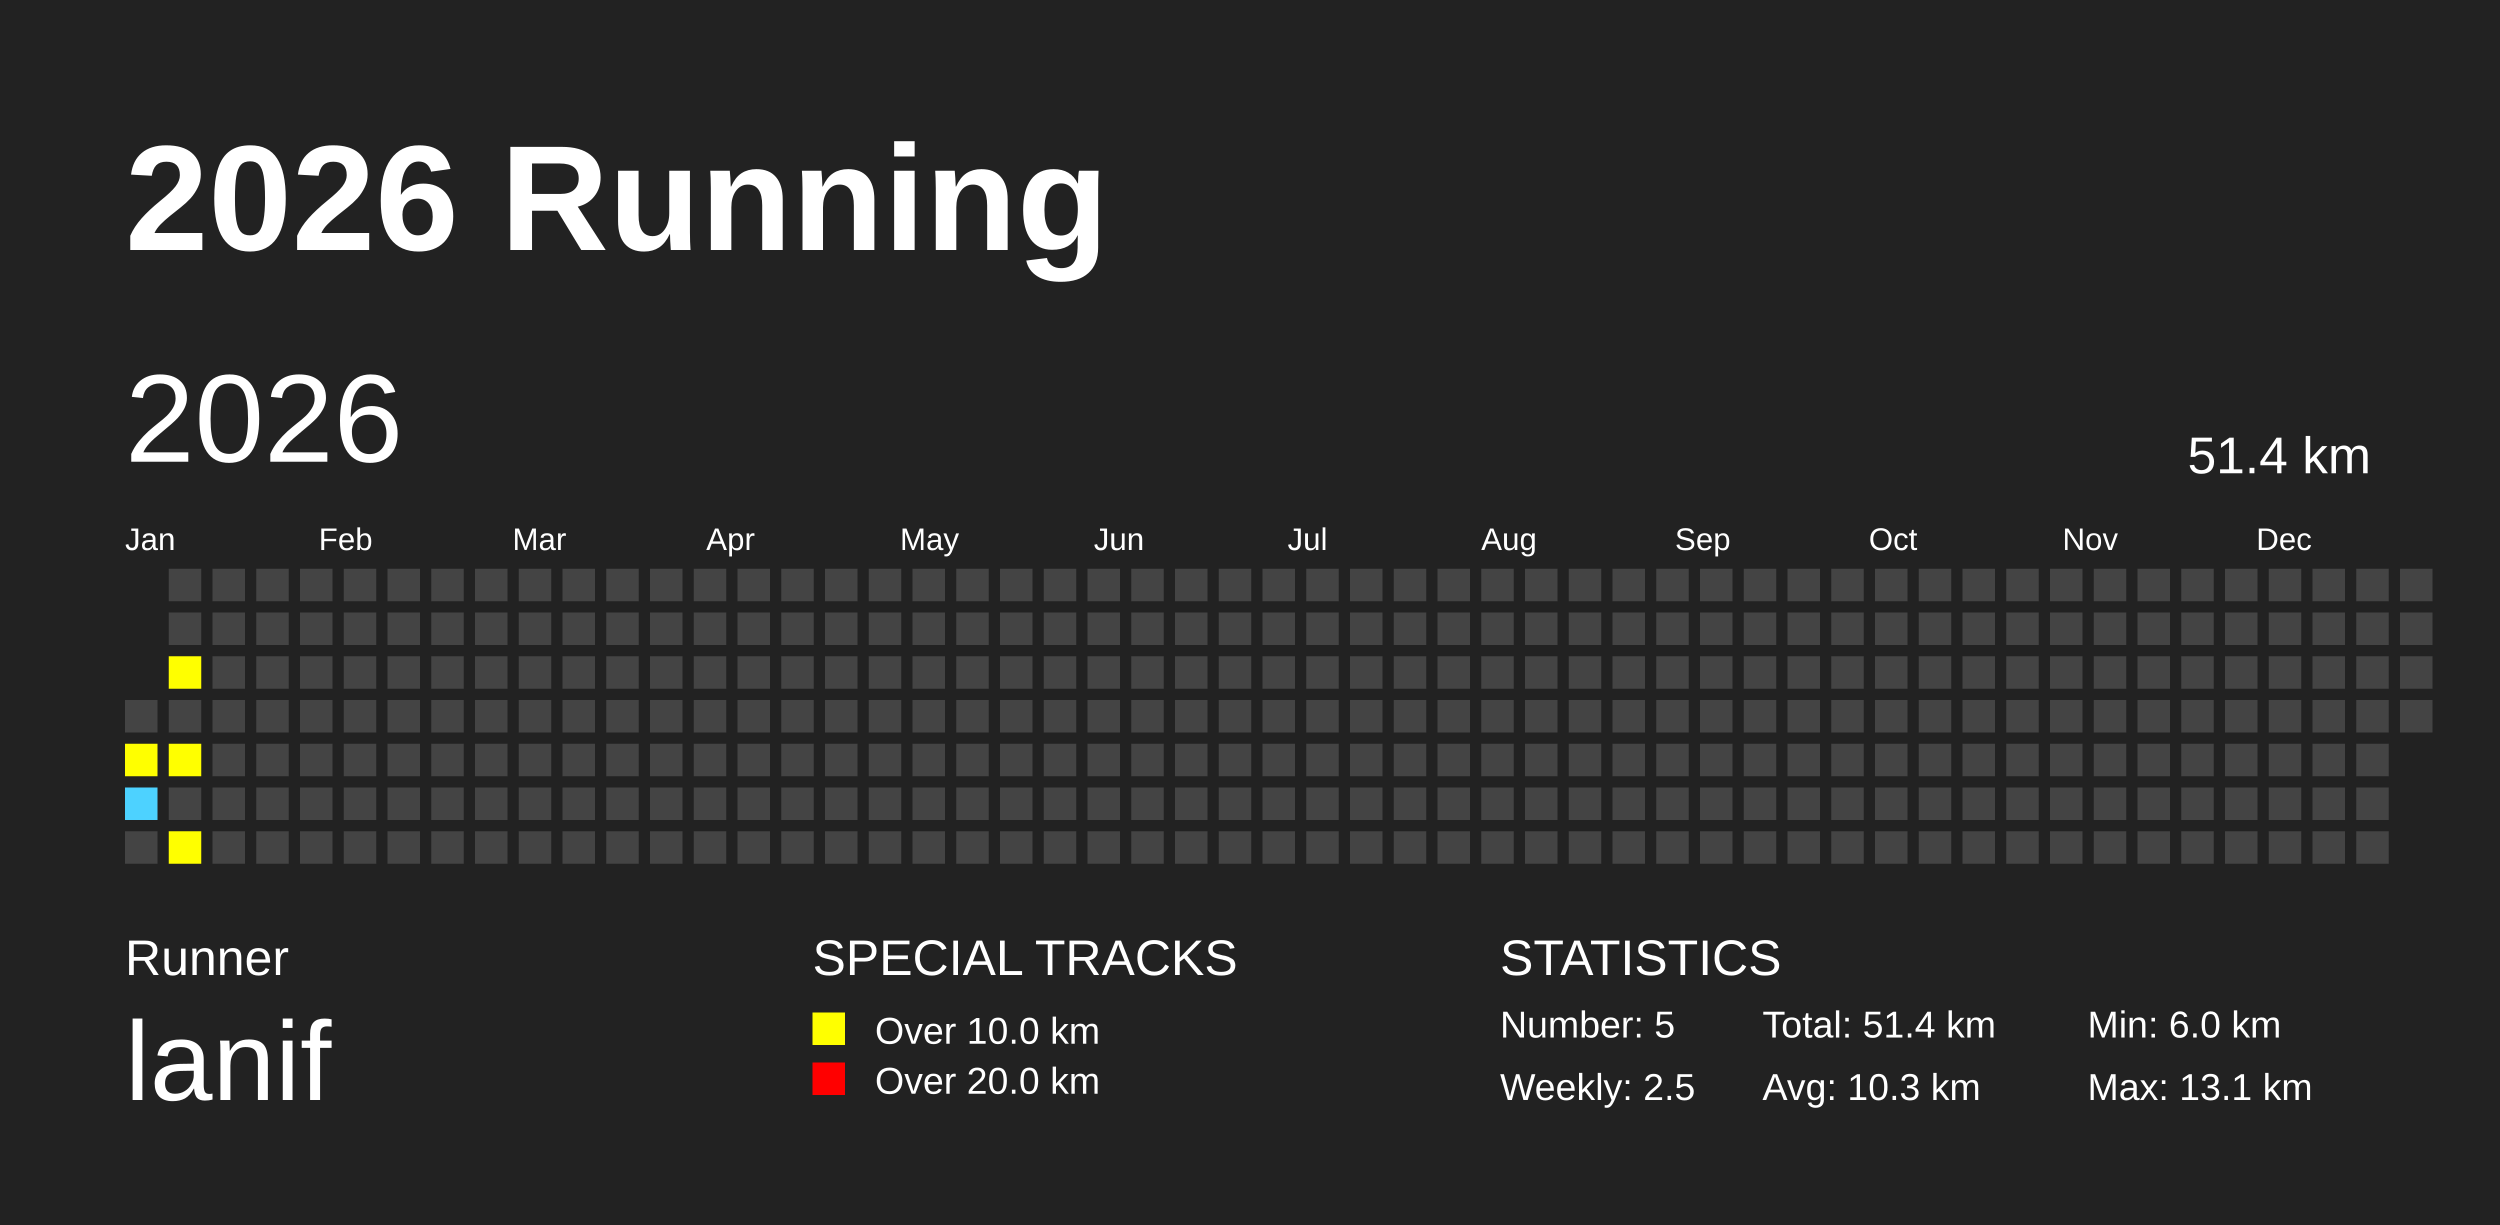
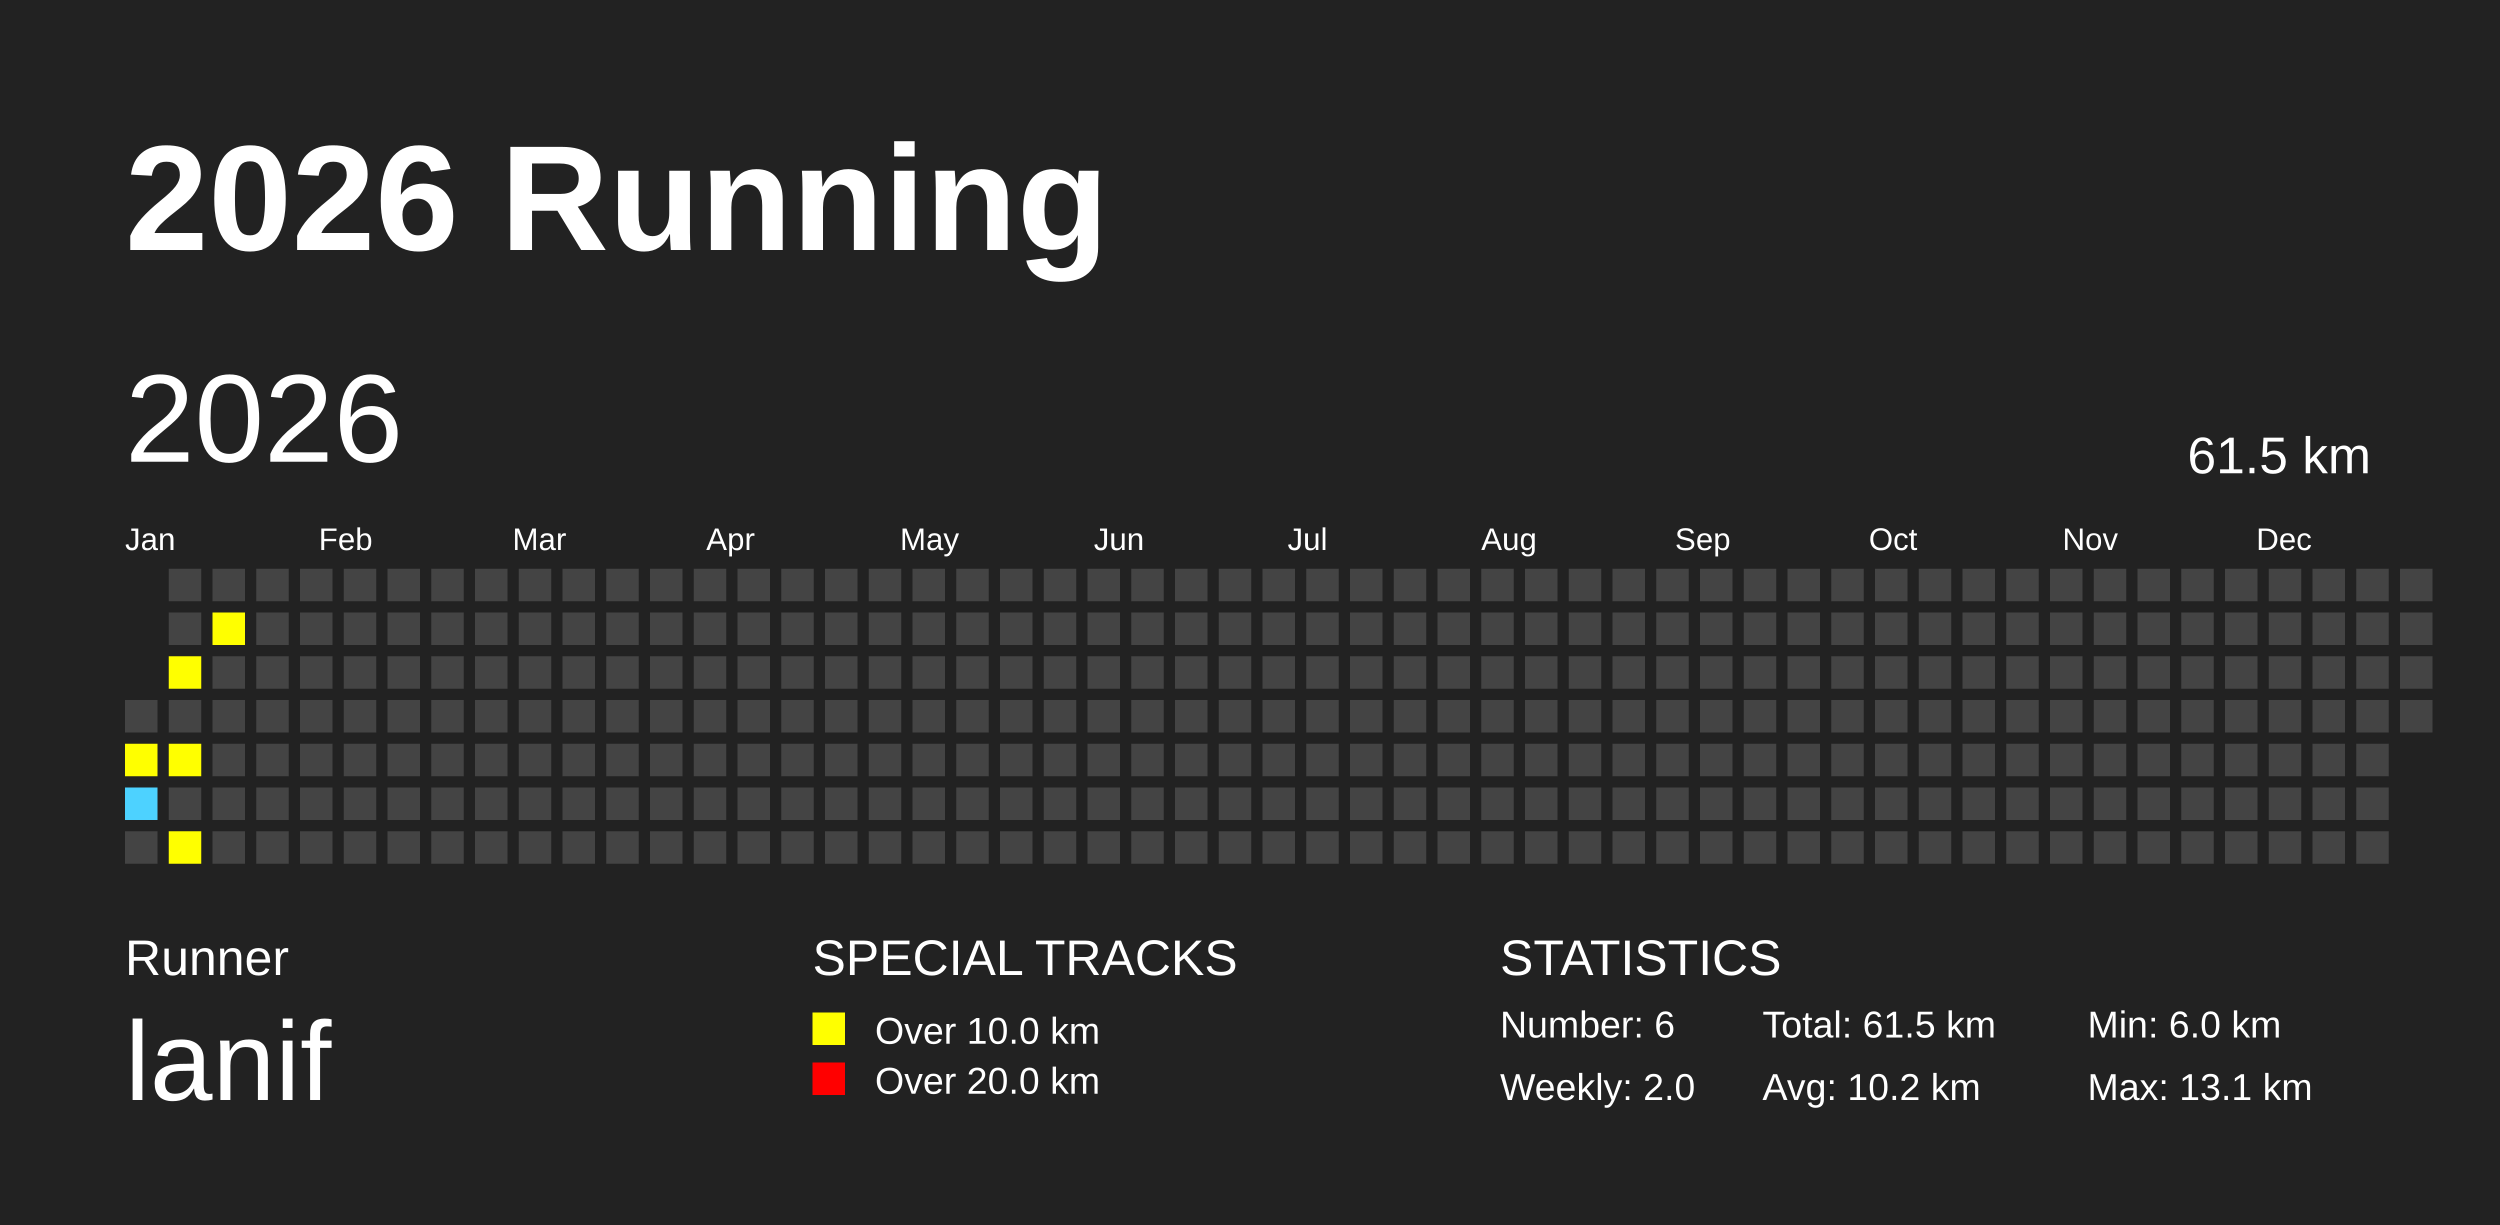
<svg xmlns="http://www.w3.org/2000/svg" baseProfile="full" height="98mm" version="1.1" viewBox="0,0,200,98" width="200mm">
  <defs />
  <rect fill="#222222" height="98" width="200" x="0" y="0" />
  <text fill="#FFFFFF" style="font-size:12px; font-family:Arial; font-weight:bold;" x="10" y="20">2026 Running</text>
  <text fill="#FFFFFF" style="font-size:4px; font-family:Arial" x="10" y="78">Runner</text>
  <text fill="#FFFFFF" style="font-size:9px; font-family:Arial" x="10" y="88">lanif</text>
  <text fill="#FFFFFF" style="font-size:4px; font-family:Arial" x="65" y="78">SPECIAL TRACKS</text>
  <rect fill="yellow" height="2.6" width="2.6" x="65" y="81" />
  <text fill="#FFFFFF" style="font-size:3px; font-family:Arial" x="70" y="83.5">Over 10.0 km</text>
  <rect fill="red" height="2.6" width="2.6" x="65" y="85" />
  <text fill="#FFFFFF" style="font-size:3px; font-family:Arial" x="70" y="87.5">Over 20.0 km</text>
  <text fill="#FFFFFF" style="font-size:4px; font-family:Arial" x="120" y="78">STATISTICS</text>
-   <text fill="#FFFFFF" style="font-size:3px; font-family:Arial" x="120" y="83">Number: 5</text>
-   <text fill="#FFFFFF" style="font-size:3px; font-family:Arial" x="120" y="88">Weekly: 2.5</text>
-   <text fill="#FFFFFF" style="font-size:3px; font-family:Arial" x="141" y="83">Total: 51.4 km</text>
-   <text fill="#FFFFFF" style="font-size:3px; font-family:Arial" x="141" y="88">Avg: 10.3 km</text>
+   <text fill="#FFFFFF" style="font-size:3px; font-family:Arial" x="120" y="83">Number: 6</text>
+   <text fill="#FFFFFF" style="font-size:3px; font-family:Arial" x="120" y="88">Weekly: 2.0</text>
+   <text fill="#FFFFFF" style="font-size:3px; font-family:Arial" x="141" y="83">Total: 61.5 km</text>
+   <text fill="#FFFFFF" style="font-size:3px; font-family:Arial" x="141" y="88">Avg: 10.2 km</text>
  <text fill="#FFFFFF" style="font-size:3px; font-family:Arial" x="167" y="83">Min: 6.0 km</text>
  <text fill="#FFFFFF" style="font-size:3px; font-family:Arial" x="167" y="88">Max: 13.1 km</text>
  <text dominant-baseline="hanging" fill="#FFFFFF" style="font-size:10.0px; font-family:Arial;" x="10" y="30">2026</text>
-   <text dominant-baseline="hanging" fill="#FFFFFF" style="font-size:4.125px; font-family:Arial;" x="175" y="35">51.4 km</text>
+   <text dominant-baseline="hanging" fill="#FFFFFF" style="font-size:4.125px; font-family:Arial;" x="175" y="35">61.5 km</text>
  <text fill="#FFFFFF" style="font-size:2.5px; font-family:Arial" x="10.0" y="44">Jan</text>
  <text fill="#FFFFFF" style="font-size:2.5px; font-family:Arial" x="25.5" y="44">Feb</text>
  <text fill="#FFFFFF" style="font-size:2.5px; font-family:Arial" x="41.0" y="44">Mar</text>
  <text fill="#FFFFFF" style="font-size:2.5px; font-family:Arial" x="56.5" y="44">Apr</text>
  <text fill="#FFFFFF" style="font-size:2.5px; font-family:Arial" x="72.0" y="44">May</text>
  <text fill="#FFFFFF" style="font-size:2.5px; font-family:Arial" x="87.5" y="44">Jun</text>
  <text fill="#FFFFFF" style="font-size:2.5px; font-family:Arial" x="103.0" y="44">Jul</text>
  <text fill="#FFFFFF" style="font-size:2.5px; font-family:Arial" x="118.5" y="44">Aug</text>
  <text fill="#FFFFFF" style="font-size:2.5px; font-family:Arial" x="134.0" y="44">Sep</text>
  <text fill="#FFFFFF" style="font-size:2.5px; font-family:Arial" x="149.5" y="44">Oct</text>
  <text fill="#FFFFFF" style="font-size:2.5px; font-family:Arial" x="165.0" y="44">Nov</text>
  <text fill="#FFFFFF" style="font-size:2.5px; font-family:Arial" x="180.5" y="44">Dec</text>
  <rect fill="#444444" height="2.6" width="2.6" x="10.0" y="56.0" />
  <rect fill="yellow" height="2.6" width="2.6" x="10.0" y="59.5" />
  <rect fill="#4DD2FF" height="2.6" width="2.6" x="10.0" y="63.0" />
  <rect fill="#444444" height="2.6" width="2.6" x="10.0" y="66.5" />
  <rect fill="#444444" height="2.6" width="2.6" x="13.5" y="45.5" />
  <rect fill="#444444" height="2.6" width="2.6" x="13.5" y="49.0" />
  <rect fill="yellow" height="2.6" width="2.6" x="13.5" y="52.5" />
  <rect fill="#444444" height="2.6" width="2.6" x="13.5" y="56.0" />
  <rect fill="yellow" height="2.6" width="2.6" x="13.5" y="59.5" />
  <rect fill="#444444" height="2.6" width="2.6" x="13.5" y="63.0" />
  <rect fill="yellow" height="2.6" width="2.6" x="13.5" y="66.5" />
  <rect fill="#444444" height="2.6" width="2.6" x="17.0" y="45.5" />
-   <rect fill="#444444" height="2.6" width="2.6" x="17.0" y="49.0" />
+   <rect fill="yellow" height="2.6" width="2.6" x="17.0" y="49.0" />
  <rect fill="#444444" height="2.6" width="2.6" x="17.0" y="52.5" />
  <rect fill="#444444" height="2.6" width="2.6" x="17.0" y="56.0" />
  <rect fill="#444444" height="2.6" width="2.6" x="17.0" y="59.5" />
  <rect fill="#444444" height="2.6" width="2.6" x="17.0" y="63.0" />
  <rect fill="#444444" height="2.6" width="2.6" x="17.0" y="66.5" />
  <rect fill="#444444" height="2.6" width="2.6" x="20.5" y="45.5" />
  <rect fill="#444444" height="2.6" width="2.6" x="20.5" y="49.0" />
  <rect fill="#444444" height="2.6" width="2.6" x="20.5" y="52.5" />
  <rect fill="#444444" height="2.6" width="2.6" x="20.5" y="56.0" />
  <rect fill="#444444" height="2.6" width="2.6" x="20.5" y="59.5" />
  <rect fill="#444444" height="2.6" width="2.6" x="20.5" y="63.0" />
  <rect fill="#444444" height="2.6" width="2.6" x="20.5" y="66.5" />
  <rect fill="#444444" height="2.6" width="2.6" x="24.0" y="45.5" />
  <rect fill="#444444" height="2.6" width="2.6" x="24.0" y="49.0" />
  <rect fill="#444444" height="2.6" width="2.6" x="24.0" y="52.5" />
  <rect fill="#444444" height="2.6" width="2.6" x="24.0" y="56.0" />
  <rect fill="#444444" height="2.6" width="2.6" x="24.0" y="59.5" />
  <rect fill="#444444" height="2.6" width="2.6" x="24.0" y="63.0" />
  <rect fill="#444444" height="2.6" width="2.6" x="24.0" y="66.5" />
  <rect fill="#444444" height="2.6" width="2.6" x="27.5" y="45.5" />
  <rect fill="#444444" height="2.6" width="2.6" x="27.5" y="49.0" />
  <rect fill="#444444" height="2.6" width="2.6" x="27.5" y="52.5" />
  <rect fill="#444444" height="2.6" width="2.6" x="27.5" y="56.0" />
  <rect fill="#444444" height="2.6" width="2.6" x="27.5" y="59.5" />
  <rect fill="#444444" height="2.6" width="2.6" x="27.5" y="63.0" />
  <rect fill="#444444" height="2.6" width="2.6" x="27.5" y="66.5" />
  <rect fill="#444444" height="2.6" width="2.6" x="31.0" y="45.5" />
  <rect fill="#444444" height="2.6" width="2.6" x="31.0" y="49.0" />
  <rect fill="#444444" height="2.6" width="2.6" x="31.0" y="52.5" />
  <rect fill="#444444" height="2.6" width="2.6" x="31.0" y="56.0" />
  <rect fill="#444444" height="2.6" width="2.6" x="31.0" y="59.5" />
  <rect fill="#444444" height="2.6" width="2.6" x="31.0" y="63.0" />
  <rect fill="#444444" height="2.6" width="2.6" x="31.0" y="66.5" />
  <rect fill="#444444" height="2.6" width="2.6" x="34.5" y="45.5" />
  <rect fill="#444444" height="2.6" width="2.6" x="34.5" y="49.0" />
  <rect fill="#444444" height="2.6" width="2.6" x="34.5" y="52.5" />
  <rect fill="#444444" height="2.6" width="2.6" x="34.5" y="56.0" />
  <rect fill="#444444" height="2.6" width="2.6" x="34.5" y="59.5" />
  <rect fill="#444444" height="2.6" width="2.6" x="34.5" y="63.0" />
  <rect fill="#444444" height="2.6" width="2.6" x="34.5" y="66.5" />
  <rect fill="#444444" height="2.6" width="2.6" x="38.0" y="45.5" />
  <rect fill="#444444" height="2.6" width="2.6" x="38.0" y="49.0" />
  <rect fill="#444444" height="2.6" width="2.6" x="38.0" y="52.5" />
  <rect fill="#444444" height="2.6" width="2.6" x="38.0" y="56.0" />
  <rect fill="#444444" height="2.6" width="2.6" x="38.0" y="59.5" />
  <rect fill="#444444" height="2.6" width="2.6" x="38.0" y="63.0" />
  <rect fill="#444444" height="2.6" width="2.6" x="38.0" y="66.5" />
  <rect fill="#444444" height="2.6" width="2.6" x="41.5" y="45.5" />
  <rect fill="#444444" height="2.6" width="2.6" x="41.5" y="49.0" />
  <rect fill="#444444" height="2.6" width="2.6" x="41.5" y="52.5" />
  <rect fill="#444444" height="2.6" width="2.6" x="41.5" y="56.0" />
  <rect fill="#444444" height="2.6" width="2.6" x="41.5" y="59.5" />
  <rect fill="#444444" height="2.6" width="2.6" x="41.5" y="63.0" />
  <rect fill="#444444" height="2.6" width="2.6" x="41.5" y="66.5" />
  <rect fill="#444444" height="2.6" width="2.6" x="45.0" y="45.5" />
  <rect fill="#444444" height="2.6" width="2.6" x="45.0" y="49.0" />
  <rect fill="#444444" height="2.6" width="2.6" x="45.0" y="52.5" />
  <rect fill="#444444" height="2.6" width="2.6" x="45.0" y="56.0" />
  <rect fill="#444444" height="2.6" width="2.6" x="45.0" y="59.5" />
  <rect fill="#444444" height="2.6" width="2.6" x="45.0" y="63.0" />
  <rect fill="#444444" height="2.6" width="2.6" x="45.0" y="66.5" />
  <rect fill="#444444" height="2.6" width="2.6" x="48.5" y="45.5" />
  <rect fill="#444444" height="2.6" width="2.6" x="48.5" y="49.0" />
  <rect fill="#444444" height="2.6" width="2.6" x="48.5" y="52.5" />
  <rect fill="#444444" height="2.6" width="2.6" x="48.5" y="56.0" />
  <rect fill="#444444" height="2.6" width="2.6" x="48.5" y="59.5" />
  <rect fill="#444444" height="2.6" width="2.6" x="48.5" y="63.0" />
  <rect fill="#444444" height="2.6" width="2.6" x="48.5" y="66.5" />
  <rect fill="#444444" height="2.6" width="2.6" x="52.0" y="45.5" />
  <rect fill="#444444" height="2.6" width="2.6" x="52.0" y="49.0" />
  <rect fill="#444444" height="2.6" width="2.6" x="52.0" y="52.5" />
  <rect fill="#444444" height="2.6" width="2.6" x="52.0" y="56.0" />
  <rect fill="#444444" height="2.6" width="2.6" x="52.0" y="59.5" />
  <rect fill="#444444" height="2.6" width="2.6" x="52.0" y="63.0" />
  <rect fill="#444444" height="2.6" width="2.6" x="52.0" y="66.5" />
  <rect fill="#444444" height="2.6" width="2.6" x="55.5" y="45.5" />
  <rect fill="#444444" height="2.6" width="2.6" x="55.5" y="49.0" />
  <rect fill="#444444" height="2.6" width="2.6" x="55.5" y="52.5" />
  <rect fill="#444444" height="2.6" width="2.6" x="55.5" y="56.0" />
  <rect fill="#444444" height="2.6" width="2.6" x="55.5" y="59.5" />
  <rect fill="#444444" height="2.6" width="2.6" x="55.5" y="63.0" />
  <rect fill="#444444" height="2.6" width="2.6" x="55.5" y="66.5" />
  <rect fill="#444444" height="2.6" width="2.6" x="59.0" y="45.5" />
  <rect fill="#444444" height="2.6" width="2.6" x="59.0" y="49.0" />
  <rect fill="#444444" height="2.6" width="2.6" x="59.0" y="52.5" />
  <rect fill="#444444" height="2.6" width="2.6" x="59.0" y="56.0" />
  <rect fill="#444444" height="2.6" width="2.6" x="59.0" y="59.5" />
  <rect fill="#444444" height="2.6" width="2.6" x="59.0" y="63.0" />
  <rect fill="#444444" height="2.6" width="2.6" x="59.0" y="66.5" />
  <rect fill="#444444" height="2.6" width="2.6" x="62.5" y="45.5" />
  <rect fill="#444444" height="2.6" width="2.6" x="62.5" y="49.0" />
  <rect fill="#444444" height="2.6" width="2.6" x="62.5" y="52.5" />
  <rect fill="#444444" height="2.6" width="2.6" x="62.5" y="56.0" />
  <rect fill="#444444" height="2.6" width="2.6" x="62.5" y="59.5" />
  <rect fill="#444444" height="2.6" width="2.6" x="62.5" y="63.0" />
  <rect fill="#444444" height="2.6" width="2.6" x="62.5" y="66.5" />
  <rect fill="#444444" height="2.6" width="2.6" x="66.0" y="45.5" />
  <rect fill="#444444" height="2.6" width="2.6" x="66.0" y="49.0" />
  <rect fill="#444444" height="2.6" width="2.6" x="66.0" y="52.5" />
  <rect fill="#444444" height="2.6" width="2.6" x="66.0" y="56.0" />
  <rect fill="#444444" height="2.6" width="2.6" x="66.0" y="59.5" />
  <rect fill="#444444" height="2.6" width="2.6" x="66.0" y="63.0" />
  <rect fill="#444444" height="2.6" width="2.6" x="66.0" y="66.5" />
  <rect fill="#444444" height="2.6" width="2.6" x="69.5" y="45.5" />
  <rect fill="#444444" height="2.6" width="2.6" x="69.5" y="49.0" />
  <rect fill="#444444" height="2.6" width="2.6" x="69.5" y="52.5" />
  <rect fill="#444444" height="2.6" width="2.6" x="69.5" y="56.0" />
  <rect fill="#444444" height="2.6" width="2.6" x="69.5" y="59.5" />
  <rect fill="#444444" height="2.6" width="2.6" x="69.5" y="63.0" />
  <rect fill="#444444" height="2.6" width="2.6" x="69.5" y="66.5" />
  <rect fill="#444444" height="2.6" width="2.6" x="73.0" y="45.5" />
  <rect fill="#444444" height="2.6" width="2.6" x="73.0" y="49.0" />
  <rect fill="#444444" height="2.6" width="2.6" x="73.0" y="52.5" />
  <rect fill="#444444" height="2.6" width="2.6" x="73.0" y="56.0" />
  <rect fill="#444444" height="2.6" width="2.6" x="73.0" y="59.5" />
  <rect fill="#444444" height="2.6" width="2.6" x="73.0" y="63.0" />
  <rect fill="#444444" height="2.6" width="2.6" x="73.0" y="66.5" />
  <rect fill="#444444" height="2.6" width="2.6" x="76.5" y="45.5" />
  <rect fill="#444444" height="2.6" width="2.6" x="76.5" y="49.0" />
  <rect fill="#444444" height="2.6" width="2.6" x="76.5" y="52.5" />
  <rect fill="#444444" height="2.6" width="2.6" x="76.5" y="56.0" />
  <rect fill="#444444" height="2.6" width="2.6" x="76.5" y="59.5" />
  <rect fill="#444444" height="2.6" width="2.6" x="76.5" y="63.0" />
  <rect fill="#444444" height="2.6" width="2.6" x="76.5" y="66.5" />
  <rect fill="#444444" height="2.6" width="2.6" x="80.0" y="45.5" />
  <rect fill="#444444" height="2.6" width="2.6" x="80.0" y="49.0" />
  <rect fill="#444444" height="2.6" width="2.6" x="80.0" y="52.5" />
  <rect fill="#444444" height="2.6" width="2.6" x="80.0" y="56.0" />
  <rect fill="#444444" height="2.6" width="2.6" x="80.0" y="59.5" />
  <rect fill="#444444" height="2.6" width="2.6" x="80.0" y="63.0" />
  <rect fill="#444444" height="2.6" width="2.6" x="80.0" y="66.5" />
  <rect fill="#444444" height="2.6" width="2.6" x="83.5" y="45.5" />
  <rect fill="#444444" height="2.6" width="2.6" x="83.5" y="49.0" />
  <rect fill="#444444" height="2.6" width="2.6" x="83.5" y="52.5" />
  <rect fill="#444444" height="2.6" width="2.6" x="83.5" y="56.0" />
  <rect fill="#444444" height="2.6" width="2.6" x="83.5" y="59.5" />
  <rect fill="#444444" height="2.6" width="2.6" x="83.5" y="63.0" />
  <rect fill="#444444" height="2.6" width="2.6" x="83.5" y="66.5" />
  <rect fill="#444444" height="2.6" width="2.6" x="87.0" y="45.5" />
  <rect fill="#444444" height="2.6" width="2.6" x="87.0" y="49.0" />
  <rect fill="#444444" height="2.6" width="2.6" x="87.0" y="52.5" />
  <rect fill="#444444" height="2.6" width="2.6" x="87.0" y="56.0" />
  <rect fill="#444444" height="2.6" width="2.6" x="87.0" y="59.5" />
  <rect fill="#444444" height="2.6" width="2.6" x="87.0" y="63.0" />
  <rect fill="#444444" height="2.6" width="2.6" x="87.0" y="66.5" />
  <rect fill="#444444" height="2.6" width="2.6" x="90.5" y="45.5" />
  <rect fill="#444444" height="2.6" width="2.6" x="90.5" y="49.0" />
  <rect fill="#444444" height="2.6" width="2.6" x="90.5" y="52.5" />
  <rect fill="#444444" height="2.6" width="2.6" x="90.5" y="56.0" />
  <rect fill="#444444" height="2.6" width="2.6" x="90.5" y="59.5" />
  <rect fill="#444444" height="2.6" width="2.6" x="90.5" y="63.0" />
  <rect fill="#444444" height="2.6" width="2.6" x="90.5" y="66.5" />
  <rect fill="#444444" height="2.6" width="2.6" x="94.0" y="45.5" />
  <rect fill="#444444" height="2.6" width="2.6" x="94.0" y="49.0" />
  <rect fill="#444444" height="2.6" width="2.6" x="94.0" y="52.5" />
  <rect fill="#444444" height="2.6" width="2.6" x="94.0" y="56.0" />
  <rect fill="#444444" height="2.6" width="2.6" x="94.0" y="59.5" />
  <rect fill="#444444" height="2.6" width="2.6" x="94.0" y="63.0" />
  <rect fill="#444444" height="2.6" width="2.6" x="94.0" y="66.5" />
  <rect fill="#444444" height="2.6" width="2.6" x="97.5" y="45.5" />
  <rect fill="#444444" height="2.6" width="2.6" x="97.5" y="49.0" />
  <rect fill="#444444" height="2.6" width="2.6" x="97.5" y="52.5" />
  <rect fill="#444444" height="2.6" width="2.6" x="97.5" y="56.0" />
  <rect fill="#444444" height="2.6" width="2.6" x="97.5" y="59.5" />
  <rect fill="#444444" height="2.6" width="2.6" x="97.5" y="63.0" />
  <rect fill="#444444" height="2.6" width="2.6" x="97.5" y="66.5" />
  <rect fill="#444444" height="2.6" width="2.6" x="101.0" y="45.5" />
  <rect fill="#444444" height="2.6" width="2.6" x="101.0" y="49.0" />
  <rect fill="#444444" height="2.6" width="2.6" x="101.0" y="52.5" />
  <rect fill="#444444" height="2.6" width="2.6" x="101.0" y="56.0" />
  <rect fill="#444444" height="2.6" width="2.6" x="101.0" y="59.5" />
  <rect fill="#444444" height="2.6" width="2.6" x="101.0" y="63.0" />
  <rect fill="#444444" height="2.6" width="2.6" x="101.0" y="66.5" />
  <rect fill="#444444" height="2.6" width="2.6" x="104.5" y="45.5" />
  <rect fill="#444444" height="2.6" width="2.6" x="104.5" y="49.0" />
  <rect fill="#444444" height="2.6" width="2.6" x="104.5" y="52.5" />
  <rect fill="#444444" height="2.6" width="2.6" x="104.5" y="56.0" />
  <rect fill="#444444" height="2.6" width="2.6" x="104.5" y="59.5" />
  <rect fill="#444444" height="2.6" width="2.6" x="104.5" y="63.0" />
  <rect fill="#444444" height="2.6" width="2.6" x="104.5" y="66.5" />
  <rect fill="#444444" height="2.6" width="2.6" x="108.0" y="45.5" />
  <rect fill="#444444" height="2.6" width="2.6" x="108.0" y="49.0" />
  <rect fill="#444444" height="2.6" width="2.6" x="108.0" y="52.5" />
  <rect fill="#444444" height="2.6" width="2.6" x="108.0" y="56.0" />
  <rect fill="#444444" height="2.6" width="2.6" x="108.0" y="59.5" />
  <rect fill="#444444" height="2.6" width="2.6" x="108.0" y="63.0" />
  <rect fill="#444444" height="2.6" width="2.6" x="108.0" y="66.5" />
  <rect fill="#444444" height="2.6" width="2.6" x="111.5" y="45.5" />
  <rect fill="#444444" height="2.6" width="2.6" x="111.5" y="49.0" />
  <rect fill="#444444" height="2.6" width="2.6" x="111.5" y="52.5" />
  <rect fill="#444444" height="2.6" width="2.6" x="111.5" y="56.0" />
  <rect fill="#444444" height="2.6" width="2.6" x="111.5" y="59.5" />
  <rect fill="#444444" height="2.6" width="2.6" x="111.5" y="63.0" />
  <rect fill="#444444" height="2.6" width="2.6" x="111.5" y="66.5" />
  <rect fill="#444444" height="2.6" width="2.6" x="115.0" y="45.5" />
  <rect fill="#444444" height="2.6" width="2.6" x="115.0" y="49.0" />
  <rect fill="#444444" height="2.6" width="2.6" x="115.0" y="52.5" />
  <rect fill="#444444" height="2.6" width="2.6" x="115.0" y="56.0" />
  <rect fill="#444444" height="2.6" width="2.6" x="115.0" y="59.5" />
  <rect fill="#444444" height="2.6" width="2.6" x="115.0" y="63.0" />
  <rect fill="#444444" height="2.6" width="2.6" x="115.0" y="66.5" />
  <rect fill="#444444" height="2.6" width="2.6" x="118.5" y="45.5" />
  <rect fill="#444444" height="2.6" width="2.6" x="118.5" y="49.0" />
  <rect fill="#444444" height="2.6" width="2.6" x="118.5" y="52.5" />
  <rect fill="#444444" height="2.6" width="2.6" x="118.5" y="56.0" />
  <rect fill="#444444" height="2.6" width="2.6" x="118.5" y="59.5" />
  <rect fill="#444444" height="2.6" width="2.6" x="118.5" y="63.0" />
  <rect fill="#444444" height="2.6" width="2.6" x="118.5" y="66.5" />
  <rect fill="#444444" height="2.6" width="2.6" x="122.0" y="45.5" />
  <rect fill="#444444" height="2.6" width="2.6" x="122.0" y="49.0" />
  <rect fill="#444444" height="2.6" width="2.6" x="122.0" y="52.5" />
  <rect fill="#444444" height="2.6" width="2.6" x="122.0" y="56.0" />
  <rect fill="#444444" height="2.6" width="2.6" x="122.0" y="59.5" />
  <rect fill="#444444" height="2.6" width="2.6" x="122.0" y="63.0" />
  <rect fill="#444444" height="2.6" width="2.6" x="122.0" y="66.5" />
  <rect fill="#444444" height="2.6" width="2.6" x="125.5" y="45.5" />
  <rect fill="#444444" height="2.6" width="2.6" x="125.5" y="49.0" />
  <rect fill="#444444" height="2.6" width="2.6" x="125.5" y="52.5" />
  <rect fill="#444444" height="2.6" width="2.6" x="125.5" y="56.0" />
  <rect fill="#444444" height="2.6" width="2.6" x="125.5" y="59.5" />
  <rect fill="#444444" height="2.6" width="2.6" x="125.5" y="63.0" />
  <rect fill="#444444" height="2.6" width="2.6" x="125.5" y="66.5" />
  <rect fill="#444444" height="2.6" width="2.6" x="129.0" y="45.5" />
  <rect fill="#444444" height="2.6" width="2.6" x="129.0" y="49.0" />
  <rect fill="#444444" height="2.6" width="2.6" x="129.0" y="52.5" />
  <rect fill="#444444" height="2.6" width="2.6" x="129.0" y="56.0" />
  <rect fill="#444444" height="2.6" width="2.6" x="129.0" y="59.5" />
  <rect fill="#444444" height="2.6" width="2.6" x="129.0" y="63.0" />
  <rect fill="#444444" height="2.6" width="2.6" x="129.0" y="66.5" />
  <rect fill="#444444" height="2.6" width="2.6" x="132.5" y="45.5" />
  <rect fill="#444444" height="2.6" width="2.6" x="132.5" y="49.0" />
  <rect fill="#444444" height="2.6" width="2.6" x="132.5" y="52.5" />
  <rect fill="#444444" height="2.6" width="2.6" x="132.5" y="56.0" />
  <rect fill="#444444" height="2.6" width="2.6" x="132.5" y="59.5" />
  <rect fill="#444444" height="2.6" width="2.6" x="132.5" y="63.0" />
  <rect fill="#444444" height="2.6" width="2.6" x="132.5" y="66.5" />
  <rect fill="#444444" height="2.6" width="2.6" x="136.0" y="45.5" />
  <rect fill="#444444" height="2.6" width="2.6" x="136.0" y="49.0" />
  <rect fill="#444444" height="2.6" width="2.6" x="136.0" y="52.5" />
  <rect fill="#444444" height="2.6" width="2.6" x="136.0" y="56.0" />
  <rect fill="#444444" height="2.6" width="2.6" x="136.0" y="59.5" />
  <rect fill="#444444" height="2.6" width="2.6" x="136.0" y="63.0" />
  <rect fill="#444444" height="2.6" width="2.6" x="136.0" y="66.5" />
  <rect fill="#444444" height="2.6" width="2.6" x="139.5" y="45.5" />
  <rect fill="#444444" height="2.6" width="2.6" x="139.5" y="49.0" />
  <rect fill="#444444" height="2.6" width="2.6" x="139.5" y="52.5" />
  <rect fill="#444444" height="2.6" width="2.6" x="139.5" y="56.0" />
  <rect fill="#444444" height="2.6" width="2.6" x="139.5" y="59.5" />
  <rect fill="#444444" height="2.6" width="2.6" x="139.5" y="63.0" />
  <rect fill="#444444" height="2.6" width="2.6" x="139.5" y="66.5" />
  <rect fill="#444444" height="2.6" width="2.6" x="143.0" y="45.5" />
  <rect fill="#444444" height="2.6" width="2.6" x="143.0" y="49.0" />
  <rect fill="#444444" height="2.6" width="2.6" x="143.0" y="52.5" />
  <rect fill="#444444" height="2.6" width="2.6" x="143.0" y="56.0" />
  <rect fill="#444444" height="2.6" width="2.6" x="143.0" y="59.5" />
  <rect fill="#444444" height="2.6" width="2.6" x="143.0" y="63.0" />
  <rect fill="#444444" height="2.6" width="2.6" x="143.0" y="66.5" />
  <rect fill="#444444" height="2.6" width="2.6" x="146.5" y="45.5" />
  <rect fill="#444444" height="2.6" width="2.6" x="146.5" y="49.0" />
  <rect fill="#444444" height="2.6" width="2.6" x="146.5" y="52.5" />
  <rect fill="#444444" height="2.6" width="2.6" x="146.5" y="56.0" />
  <rect fill="#444444" height="2.6" width="2.6" x="146.5" y="59.5" />
  <rect fill="#444444" height="2.6" width="2.6" x="146.5" y="63.0" />
  <rect fill="#444444" height="2.6" width="2.6" x="146.5" y="66.5" />
  <rect fill="#444444" height="2.6" width="2.6" x="150.0" y="45.5" />
  <rect fill="#444444" height="2.6" width="2.6" x="150.0" y="49.0" />
  <rect fill="#444444" height="2.6" width="2.6" x="150.0" y="52.5" />
  <rect fill="#444444" height="2.6" width="2.6" x="150.0" y="56.0" />
  <rect fill="#444444" height="2.6" width="2.6" x="150.0" y="59.5" />
  <rect fill="#444444" height="2.6" width="2.6" x="150.0" y="63.0" />
  <rect fill="#444444" height="2.6" width="2.6" x="150.0" y="66.5" />
  <rect fill="#444444" height="2.6" width="2.6" x="153.5" y="45.5" />
  <rect fill="#444444" height="2.6" width="2.6" x="153.5" y="49.0" />
  <rect fill="#444444" height="2.6" width="2.6" x="153.5" y="52.5" />
  <rect fill="#444444" height="2.6" width="2.6" x="153.5" y="56.0" />
  <rect fill="#444444" height="2.6" width="2.6" x="153.5" y="59.5" />
  <rect fill="#444444" height="2.6" width="2.6" x="153.5" y="63.0" />
  <rect fill="#444444" height="2.6" width="2.6" x="153.5" y="66.5" />
  <rect fill="#444444" height="2.6" width="2.6" x="157.0" y="45.5" />
  <rect fill="#444444" height="2.6" width="2.6" x="157.0" y="49.0" />
  <rect fill="#444444" height="2.6" width="2.6" x="157.0" y="52.5" />
  <rect fill="#444444" height="2.6" width="2.6" x="157.0" y="56.0" />
  <rect fill="#444444" height="2.6" width="2.6" x="157.0" y="59.5" />
  <rect fill="#444444" height="2.6" width="2.6" x="157.0" y="63.0" />
  <rect fill="#444444" height="2.6" width="2.6" x="157.0" y="66.5" />
  <rect fill="#444444" height="2.6" width="2.6" x="160.5" y="45.5" />
  <rect fill="#444444" height="2.6" width="2.6" x="160.5" y="49.0" />
  <rect fill="#444444" height="2.6" width="2.6" x="160.5" y="52.5" />
  <rect fill="#444444" height="2.6" width="2.6" x="160.5" y="56.0" />
  <rect fill="#444444" height="2.6" width="2.6" x="160.5" y="59.5" />
  <rect fill="#444444" height="2.6" width="2.6" x="160.5" y="63.0" />
  <rect fill="#444444" height="2.6" width="2.6" x="160.5" y="66.5" />
  <rect fill="#444444" height="2.6" width="2.6" x="164.0" y="45.5" />
  <rect fill="#444444" height="2.6" width="2.6" x="164.0" y="49.0" />
  <rect fill="#444444" height="2.6" width="2.6" x="164.0" y="52.5" />
  <rect fill="#444444" height="2.6" width="2.6" x="164.0" y="56.0" />
  <rect fill="#444444" height="2.6" width="2.6" x="164.0" y="59.5" />
  <rect fill="#444444" height="2.6" width="2.6" x="164.0" y="63.0" />
  <rect fill="#444444" height="2.6" width="2.6" x="164.0" y="66.5" />
  <rect fill="#444444" height="2.6" width="2.6" x="167.5" y="45.5" />
  <rect fill="#444444" height="2.6" width="2.6" x="167.5" y="49.0" />
  <rect fill="#444444" height="2.6" width="2.6" x="167.5" y="52.5" />
  <rect fill="#444444" height="2.6" width="2.6" x="167.5" y="56.0" />
  <rect fill="#444444" height="2.6" width="2.6" x="167.5" y="59.5" />
  <rect fill="#444444" height="2.6" width="2.6" x="167.5" y="63.0" />
  <rect fill="#444444" height="2.6" width="2.6" x="167.5" y="66.5" />
  <rect fill="#444444" height="2.6" width="2.6" x="171.0" y="45.5" />
  <rect fill="#444444" height="2.6" width="2.6" x="171.0" y="49.0" />
  <rect fill="#444444" height="2.6" width="2.6" x="171.0" y="52.5" />
  <rect fill="#444444" height="2.6" width="2.6" x="171.0" y="56.0" />
  <rect fill="#444444" height="2.6" width="2.6" x="171.0" y="59.5" />
  <rect fill="#444444" height="2.6" width="2.6" x="171.0" y="63.0" />
  <rect fill="#444444" height="2.6" width="2.6" x="171.0" y="66.5" />
  <rect fill="#444444" height="2.6" width="2.6" x="174.5" y="45.5" />
  <rect fill="#444444" height="2.6" width="2.6" x="174.5" y="49.0" />
  <rect fill="#444444" height="2.6" width="2.6" x="174.5" y="52.5" />
  <rect fill="#444444" height="2.6" width="2.6" x="174.5" y="56.0" />
  <rect fill="#444444" height="2.6" width="2.6" x="174.5" y="59.5" />
  <rect fill="#444444" height="2.6" width="2.6" x="174.5" y="63.0" />
  <rect fill="#444444" height="2.6" width="2.6" x="174.5" y="66.5" />
  <rect fill="#444444" height="2.6" width="2.6" x="178.0" y="45.5" />
  <rect fill="#444444" height="2.6" width="2.6" x="178.0" y="49.0" />
  <rect fill="#444444" height="2.6" width="2.6" x="178.0" y="52.5" />
  <rect fill="#444444" height="2.6" width="2.6" x="178.0" y="56.0" />
  <rect fill="#444444" height="2.6" width="2.6" x="178.0" y="59.5" />
  <rect fill="#444444" height="2.6" width="2.6" x="178.0" y="63.0" />
  <rect fill="#444444" height="2.6" width="2.6" x="178.0" y="66.5" />
  <rect fill="#444444" height="2.6" width="2.6" x="181.5" y="45.5" />
  <rect fill="#444444" height="2.6" width="2.6" x="181.5" y="49.0" />
  <rect fill="#444444" height="2.6" width="2.6" x="181.5" y="52.5" />
  <rect fill="#444444" height="2.6" width="2.6" x="181.5" y="56.0" />
  <rect fill="#444444" height="2.6" width="2.6" x="181.5" y="59.5" />
  <rect fill="#444444" height="2.6" width="2.6" x="181.5" y="63.0" />
  <rect fill="#444444" height="2.6" width="2.6" x="181.5" y="66.5" />
  <rect fill="#444444" height="2.6" width="2.6" x="185.0" y="45.5" />
  <rect fill="#444444" height="2.6" width="2.6" x="185.0" y="49.0" />
  <rect fill="#444444" height="2.6" width="2.6" x="185.0" y="52.5" />
  <rect fill="#444444" height="2.6" width="2.6" x="185.0" y="56.0" />
  <rect fill="#444444" height="2.6" width="2.6" x="185.0" y="59.5" />
  <rect fill="#444444" height="2.6" width="2.6" x="185.0" y="63.0" />
  <rect fill="#444444" height="2.6" width="2.6" x="185.0" y="66.5" />
  <rect fill="#444444" height="2.6" width="2.6" x="188.5" y="45.5" />
  <rect fill="#444444" height="2.6" width="2.6" x="188.5" y="49.0" />
  <rect fill="#444444" height="2.6" width="2.6" x="188.5" y="52.5" />
  <rect fill="#444444" height="2.6" width="2.6" x="188.5" y="56.0" />
  <rect fill="#444444" height="2.6" width="2.6" x="188.5" y="59.5" />
  <rect fill="#444444" height="2.6" width="2.6" x="188.5" y="63.0" />
  <rect fill="#444444" height="2.6" width="2.6" x="188.5" y="66.5" />
  <rect fill="#444444" height="2.6" width="2.6" x="192.0" y="45.5" />
  <rect fill="#444444" height="2.6" width="2.6" x="192.0" y="49.0" />
  <rect fill="#444444" height="2.6" width="2.6" x="192.0" y="52.5" />
  <rect fill="#444444" height="2.6" width="2.6" x="192.0" y="56.0" />
</svg>
